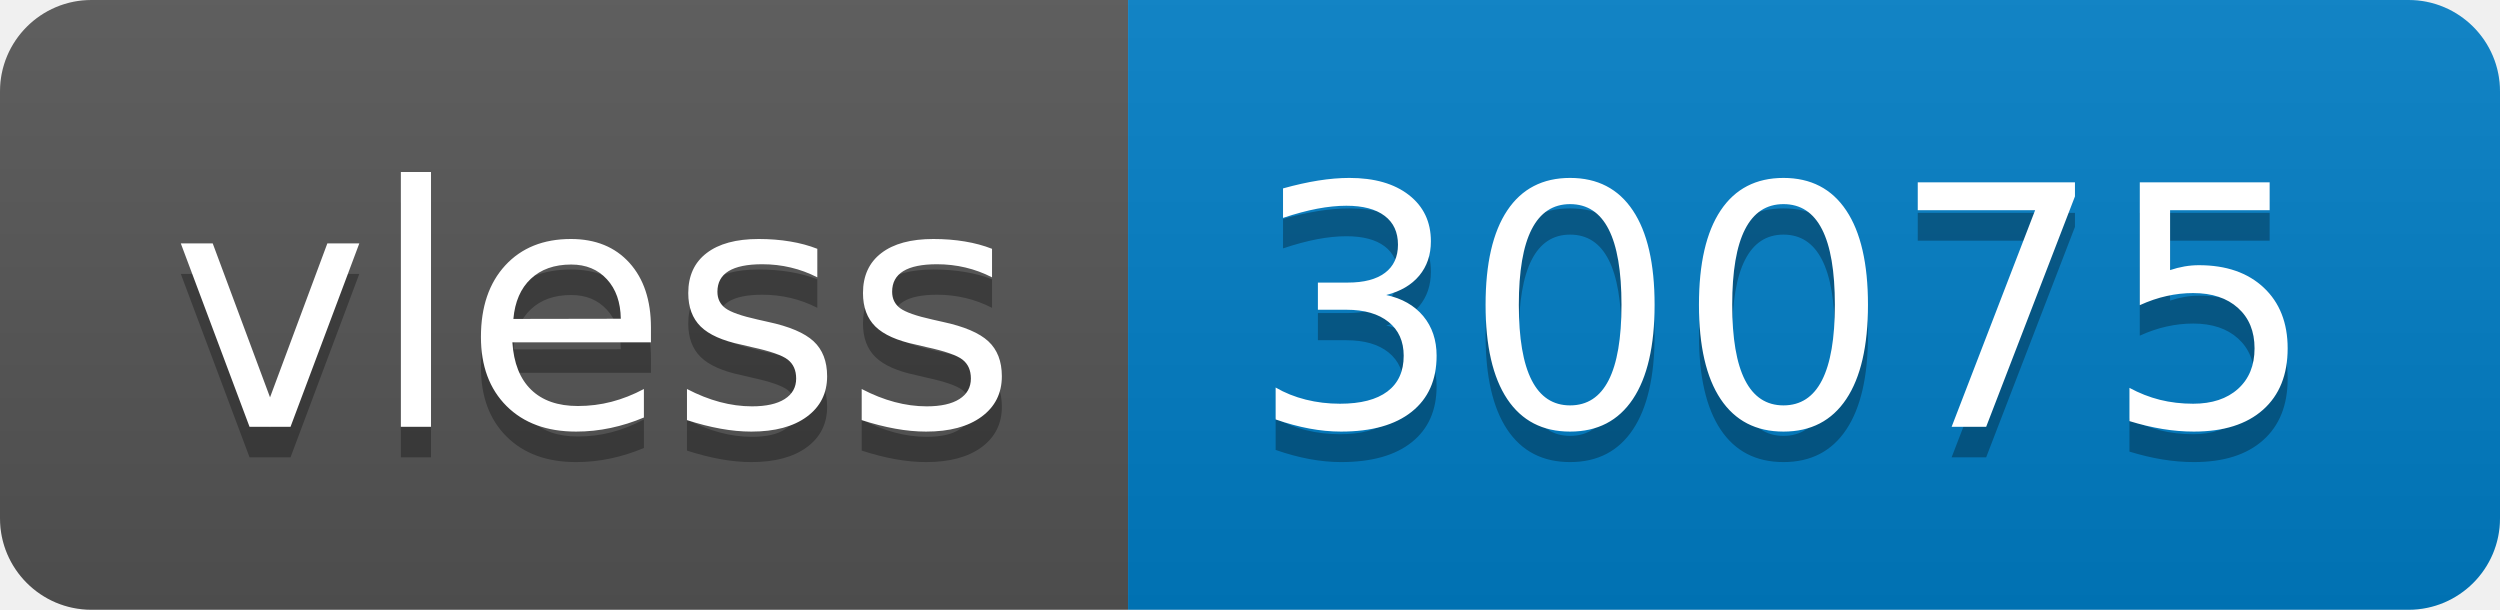
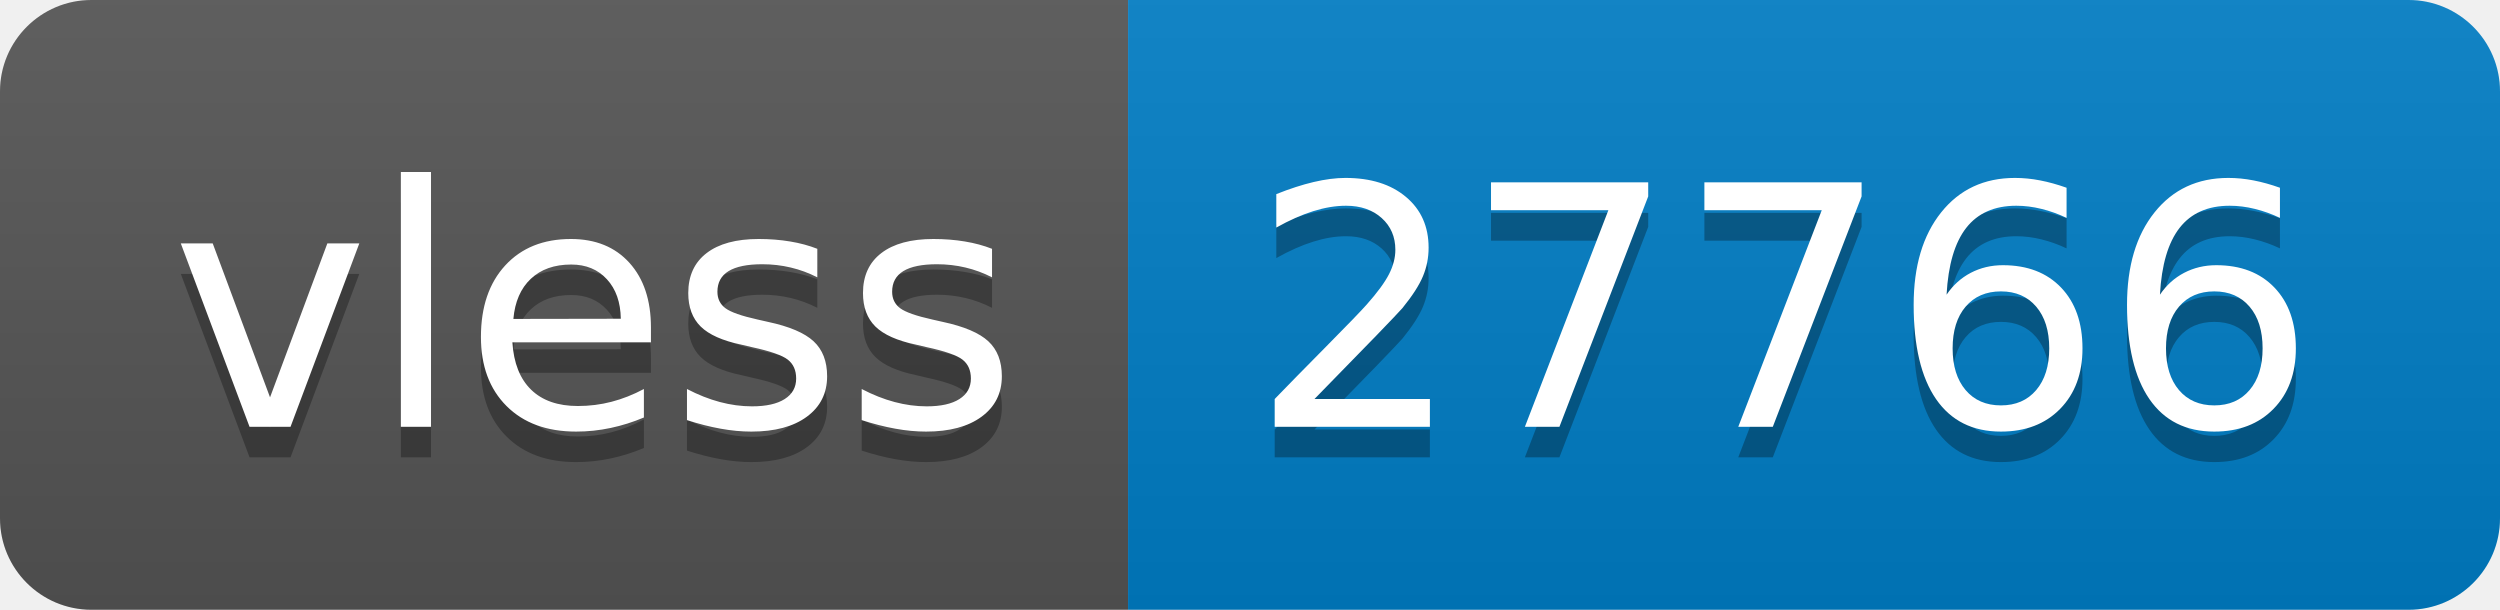
- <svg xmlns="http://www.w3.org/2000/svg" width="82" height="20" role="img" aria-label="vless: 30075">
+ <svg xmlns="http://www.w3.org/2000/svg" width="82" height="20" role="img" aria-label="vless: 27766">
  <linearGradient id="s" x2="0" y2="100%">
    <stop offset="0" stop-color="#bbb" stop-opacity=".1" />
    <stop offset="1" stop-opacity=".1" />
  </linearGradient>
  <clipPath id="r">
    <rect width="82" height="20" rx="3" fill="#fff" />
  </clipPath>
  <g clip-path="url(#r)">
    <rect width="37" height="20" fill="#555" />
    <rect x="37" width="45" height="20" fill="#007ec6" />
    <rect width="82" height="20" fill="url(#s)" />
  </g>
  <g fill="#fff" text-anchor="middle" font-family="Verdana,Geneva,DejaVu Sans,sans-serif" text-rendering="geometricPrecision" font-size="110">
    <text aria-hidden="true" x="195" y="150" fill="#010101" fill-opacity=".3" transform="scale(.1)" textLength="270">vless</text>
    <text x="195" y="140" transform="scale(.1)" fill="#fff" textLength="270">vless</text>
-     <text aria-hidden="true" x="585" y="150" fill="#010101" fill-opacity=".3" transform="scale(.1)" textLength="350">30075</text>
-     <text x="585" y="140" transform="scale(.1)" fill="#fff" textLength="350">30075</text>
+     <text aria-hidden="true" x="585" y="150" fill="#010101" fill-opacity=".3" transform="scale(.1)" textLength="350">27766</text>
+     <text x="585" y="140" transform="scale(.1)" fill="#fff" textLength="350">27766</text>
  </g>
</svg>
